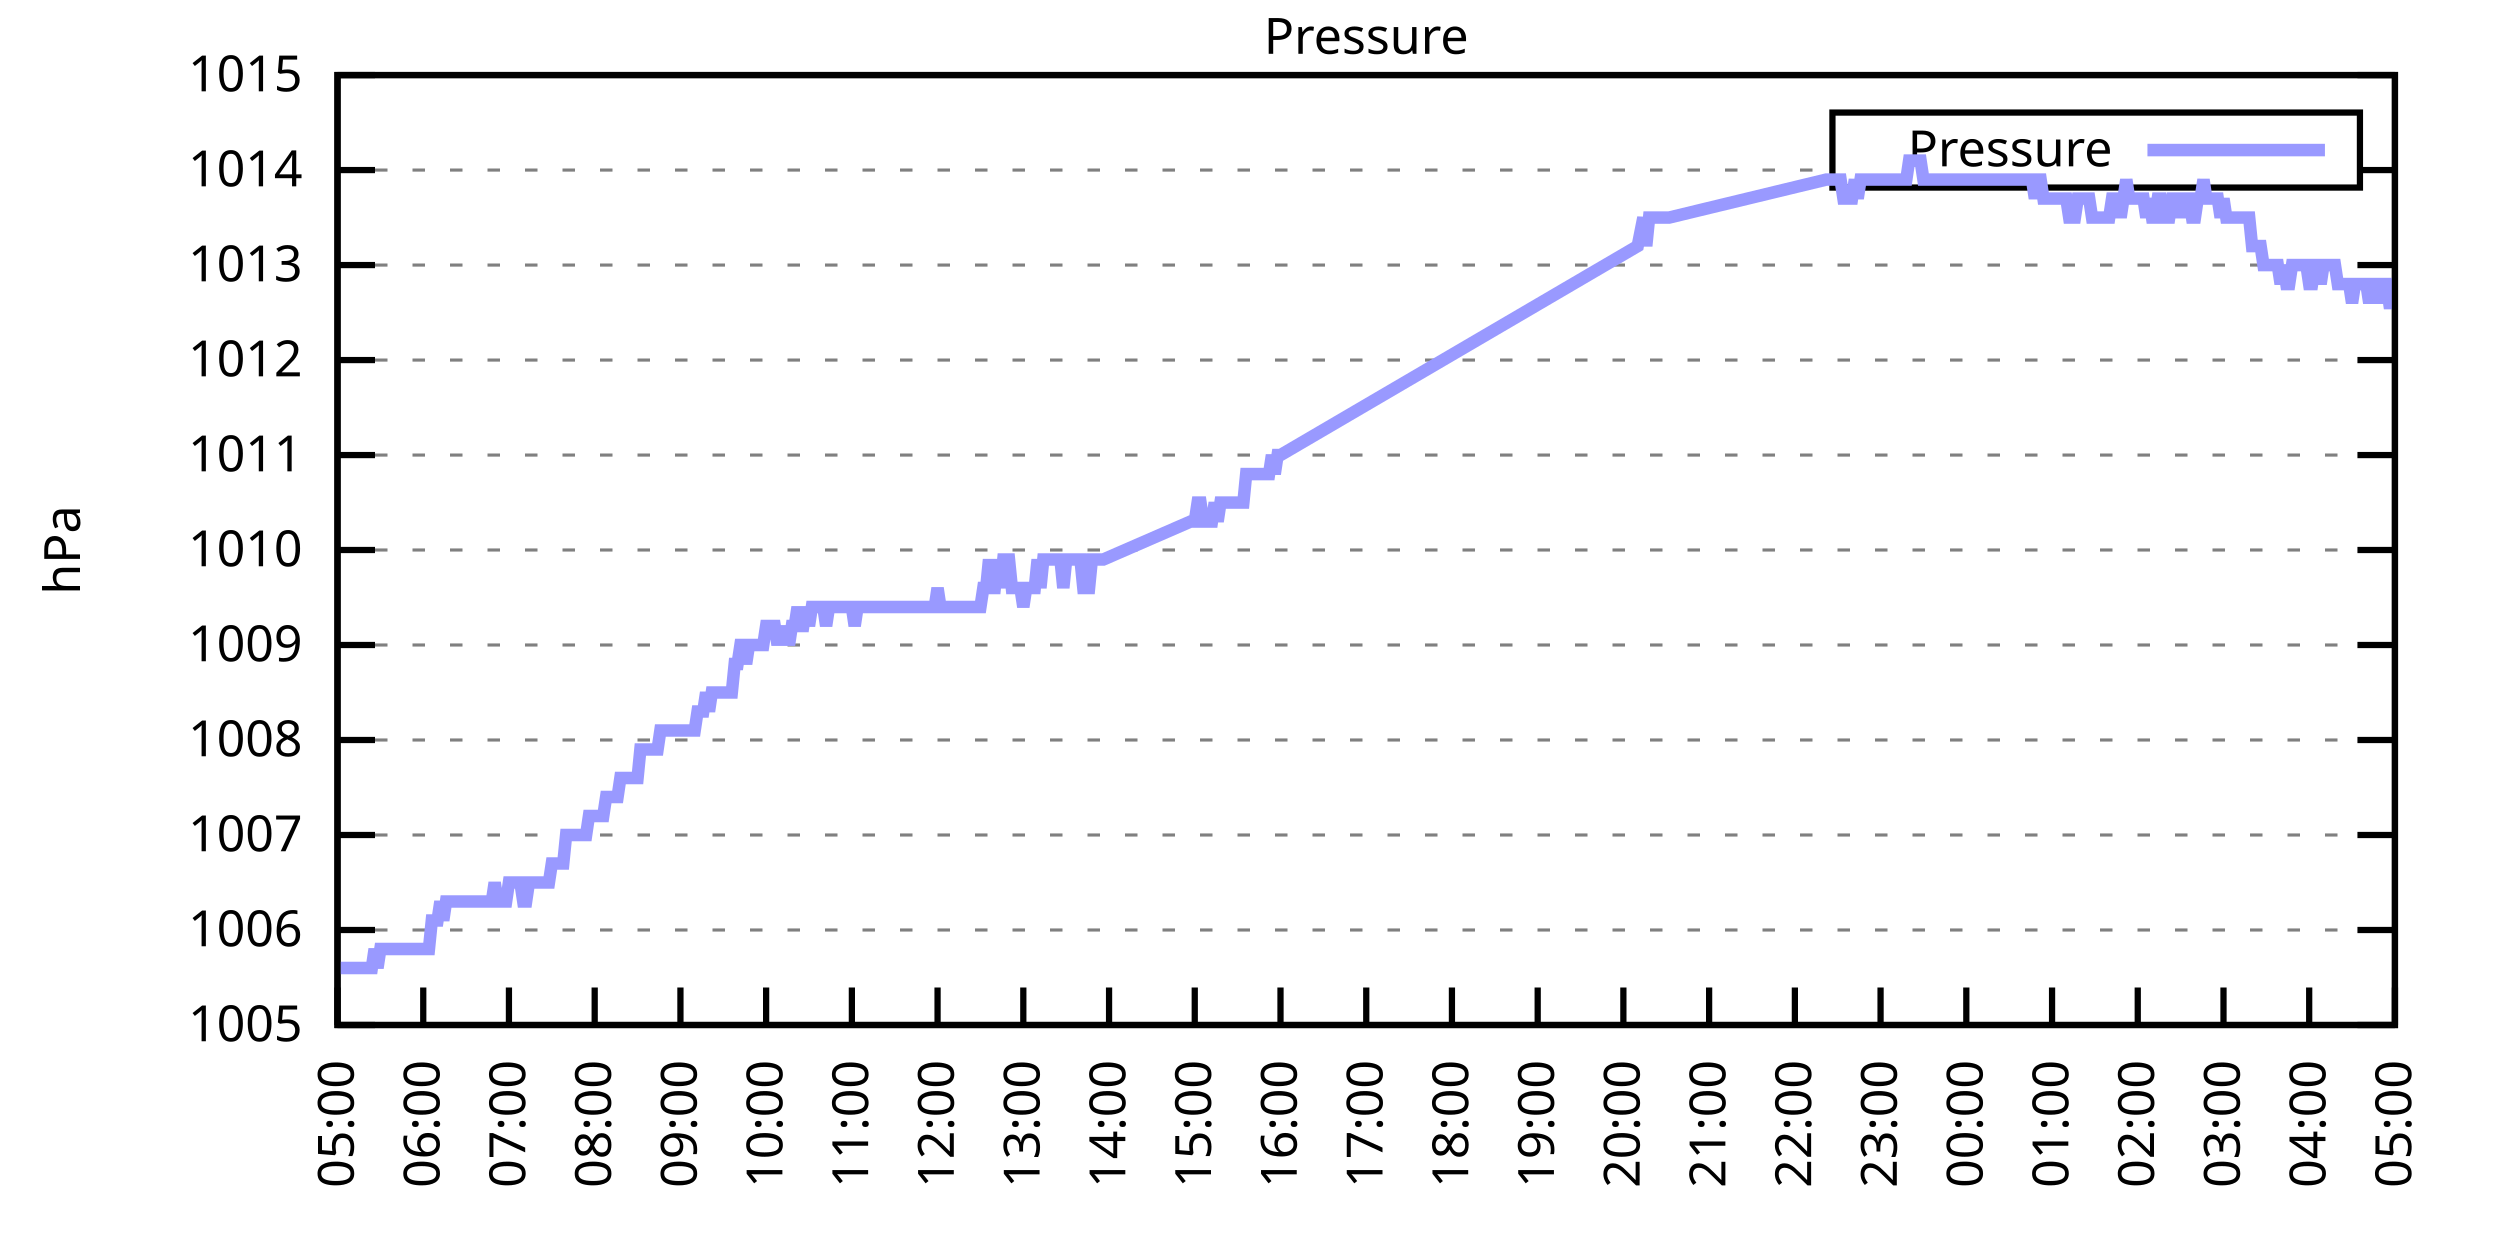
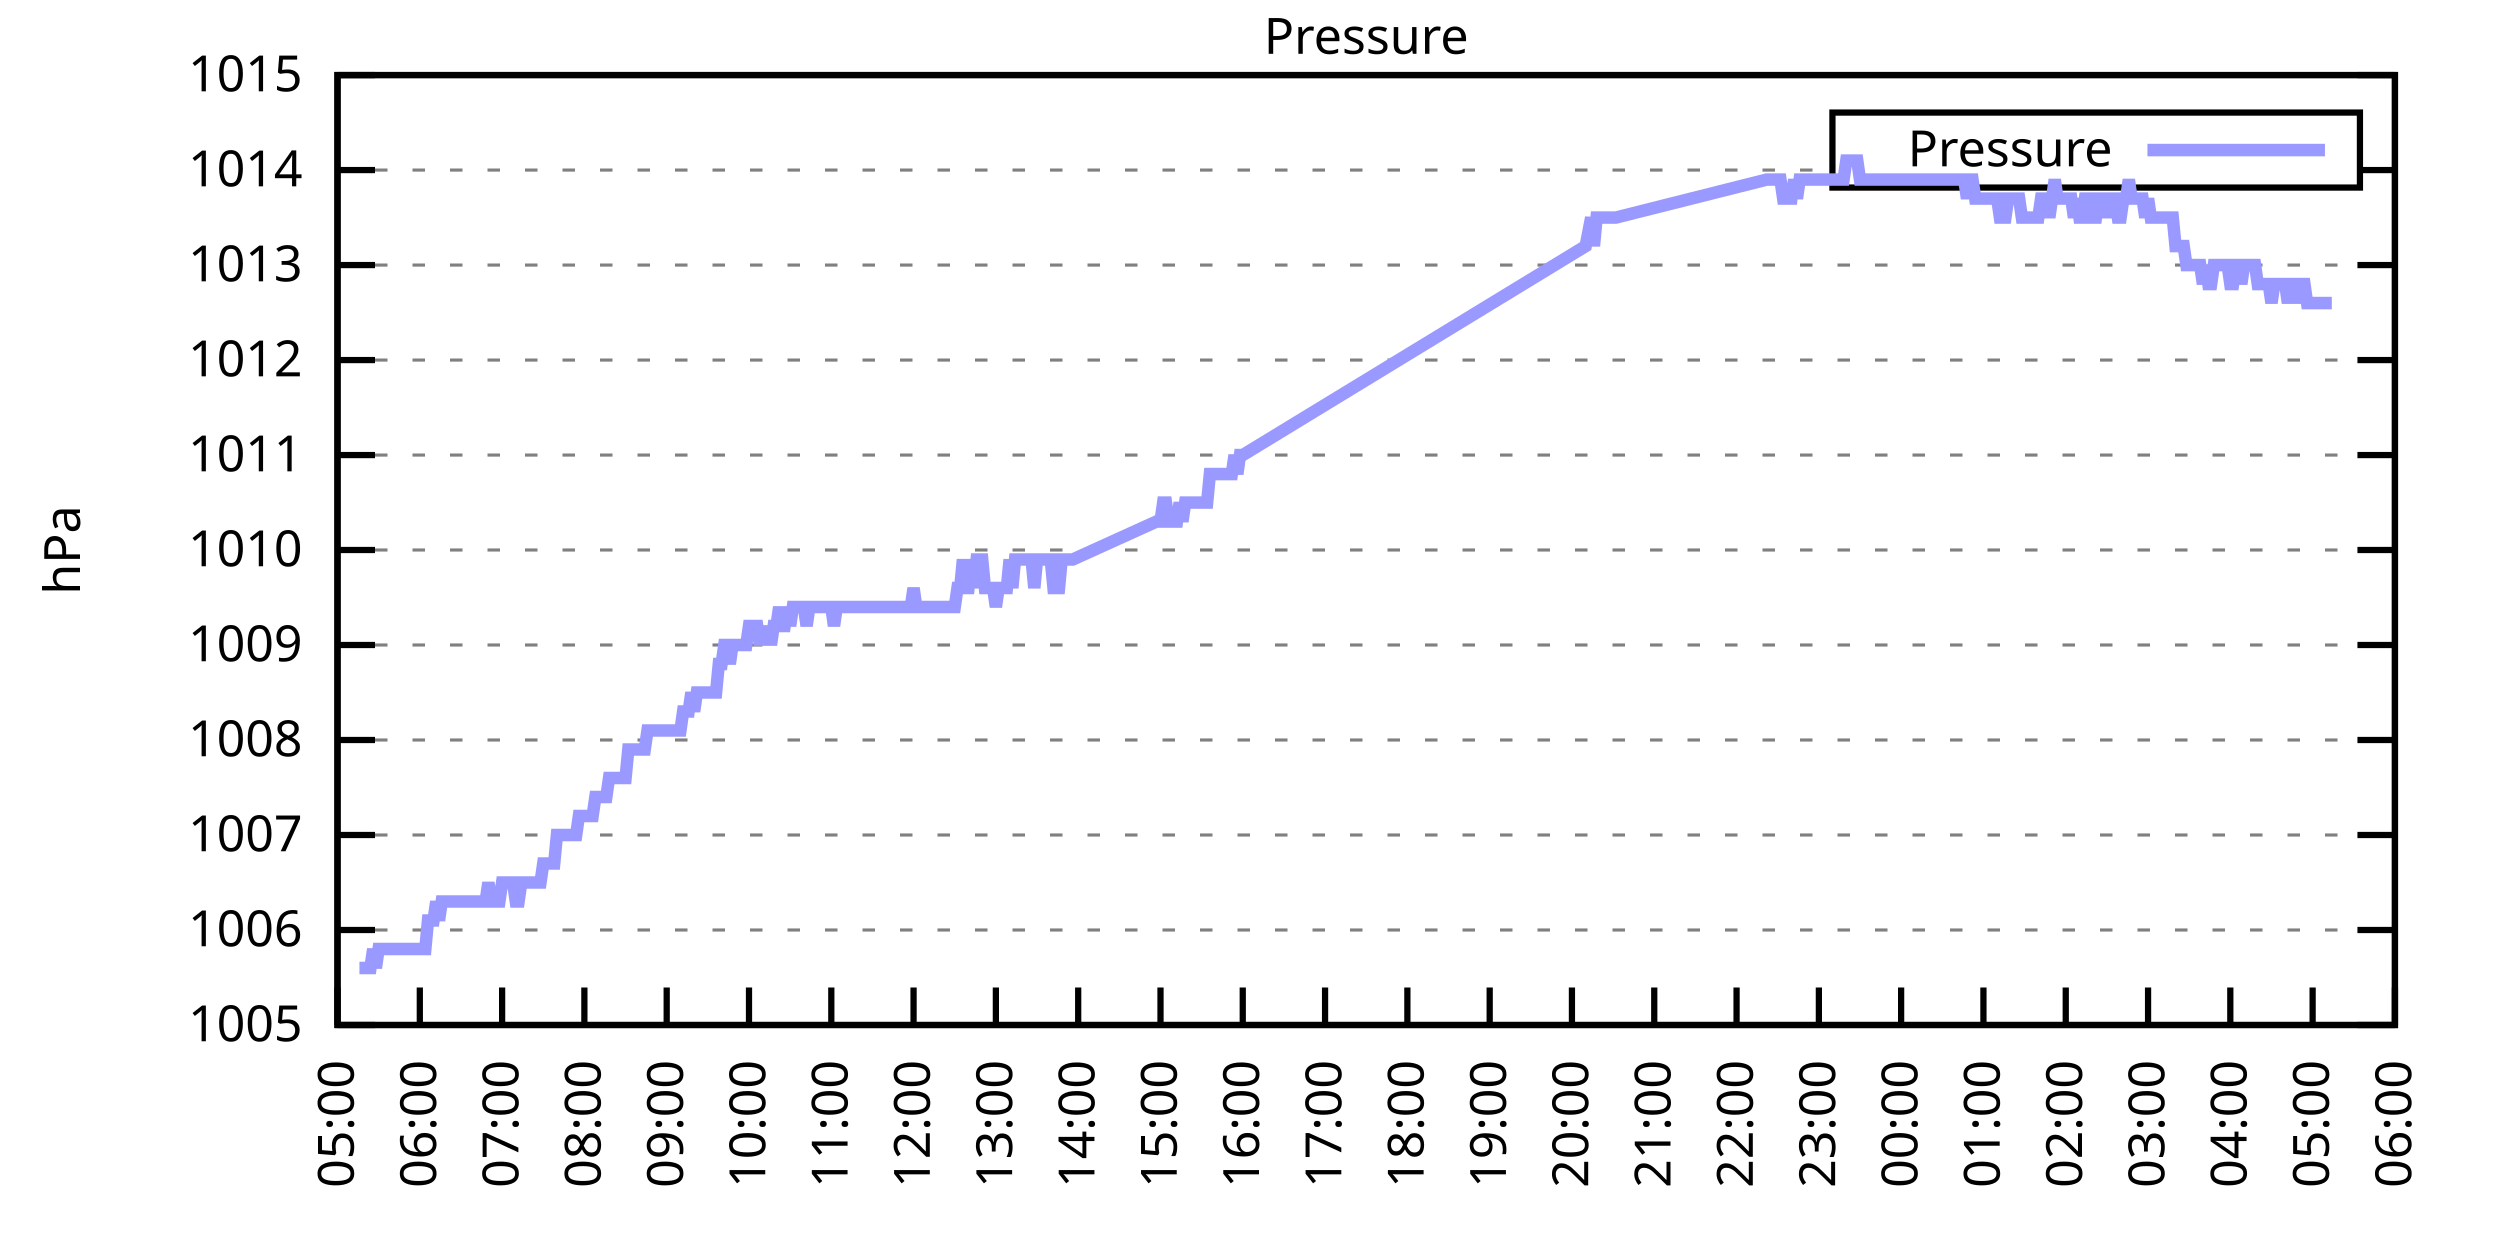
<svg xmlns="http://www.w3.org/2000/svg" xmlns:xlink="http://www.w3.org/1999/xlink" width="400" height="200" viewBox="0 0 400 200">
  <g id="gnuplot_canvas">
    <rect x="0" y="0" width="400" height="200" fill="none" />
    <defs>
      <circle id="gpDot" r="0.5" stroke-width="0.5" stroke="currentColor" />
      <path id="gpPt0" stroke-width="0.333" stroke="currentColor" d="M-1,0 h2 M0,-1 v2" />
      <path id="gpPt1" stroke-width="0.333" stroke="currentColor" d="M-1,-1 L1,1 M1,-1 L-1,1" />
      <path id="gpPt2" stroke-width="0.333" stroke="currentColor" d="M-1,0 L1,0 M0,-1 L0,1 M-1,-1 L1,1 M-1,1 L1,-1" />
      <rect id="gpPt3" stroke-width="0.333" stroke="currentColor" x="-1" y="-1" width="2" height="2" />
      <rect id="gpPt4" stroke-width="0.333" stroke="currentColor" fill="currentColor" x="-1" y="-1" width="2" height="2" />
      <circle id="gpPt5" stroke-width="0.333" stroke="currentColor" cx="0" cy="0" r="1" />
      <use xlink:href="#gpPt5" id="gpPt6" fill="currentColor" stroke="none" />
      <path id="gpPt7" stroke-width="0.333" stroke="currentColor" d="M0,-1.33 L-1.33,0.67 L1.33,0.67 z" />
      <use xlink:href="#gpPt7" id="gpPt8" fill="currentColor" stroke="none" />
      <use xlink:href="#gpPt7" id="gpPt9" stroke="currentColor" transform="rotate(180)" />
      <use xlink:href="#gpPt9" id="gpPt10" fill="currentColor" stroke="none" />
      <use xlink:href="#gpPt3" id="gpPt11" stroke="currentColor" transform="rotate(45)" />
      <use xlink:href="#gpPt11" id="gpPt12" fill="currentColor" stroke="none" />
      <path id="gpPt13" stroke-width="0.333" stroke="currentColor" d="M0,1.330 L1.265,0.411 L0.782,-1.067 L-0.782,-1.076 L-1.265,0.411 z" />
      <use xlink:href="#gpPt13" id="gpPt14" fill="currentColor" stroke="none" />
      <filter id="textbox" filterUnits="objectBoundingBox" x="0" y="0" height="1" width="1">
        <feFlood flood-color="white" flood-opacity="1" result="bgnd" />
        <feComposite in="SourceGraphic" in2="bgnd" operator="atop" />
      </filter>
      <filter id="greybox" filterUnits="objectBoundingBox" x="0" y="0" height="1" width="1">
        <feFlood flood-color="lightgrey" flood-opacity="1" result="grey" />
        <feComposite in="SourceGraphic" in2="grey" operator="atop" />
      </filter>
    </defs>
    <g fill="none" color="white" stroke="currentColor" stroke-width="1.00" stroke-linecap="butt" stroke-linejoin="miter">
</g>
    <g fill="none" color="black" stroke="currentColor" stroke-width="1.00" stroke-linecap="butt" stroke-linejoin="miter">
      <g stroke="none" shape-rendering="crispEdges">
        <polygon fill="rgb(255, 255, 255)" points="54.00,164.00 383.18,164.00 383.18,12.02 54.00,12.02 " />
      </g>
    </g>
    <g fill="none" color="black" stroke="currentColor" stroke-width="1.00" stroke-linecap="butt" stroke-linejoin="miter">
</g>
    <g fill="none" color="black" stroke="black" stroke-width="0.50" stroke-linecap="butt" stroke-linejoin="miter">
</g>
    <g fill="none" color="gray" stroke="currentColor" stroke-width="0.50" stroke-linecap="butt" stroke-linejoin="miter">
      <path stroke="gray" stroke-dasharray="2,4" class="gridline" d="M54.00,164.00 L383.19,164.00  " />
    </g>
    <g fill="none" color="gray" stroke="gray" stroke-width="1.00" stroke-linecap="butt" stroke-linejoin="miter">
</g>
    <g fill="none" color="black" stroke="currentColor" stroke-width="1.00" stroke-linecap="butt" stroke-linejoin="miter">
      <path stroke="black" d="M54.00,164.00 L60.00,164.00 M383.19,164.00 L377.19,164.00  " />
      <g transform="translate(48.40,166.60)" stroke="none" fill="black" font-family="Sans" font-size="8.00" text-anchor="end">
        <text>
          <tspan font-family="Sans"> 1005</tspan>
        </text>
      </g>
    </g>
    <g fill="none" color="black" stroke="currentColor" stroke-width="1.00" stroke-linecap="butt" stroke-linejoin="miter">
</g>
    <g fill="none" color="black" stroke="black" stroke-width="0.50" stroke-linecap="butt" stroke-linejoin="miter">
</g>
    <g fill="none" color="gray" stroke="currentColor" stroke-width="0.50" stroke-linecap="butt" stroke-linejoin="miter">
      <path stroke="gray" stroke-dasharray="2,4" class="gridline" d="M54.00,148.80 L383.19,148.80  " />
    </g>
    <g fill="none" color="gray" stroke="gray" stroke-width="1.00" stroke-linecap="butt" stroke-linejoin="miter">
</g>
    <g fill="none" color="black" stroke="currentColor" stroke-width="1.00" stroke-linecap="butt" stroke-linejoin="miter">
      <path stroke="black" d="M54.00,148.80 L60.00,148.80 M383.19,148.80 L377.19,148.80  " />
      <g transform="translate(48.40,151.40)" stroke="none" fill="black" font-family="Sans" font-size="8.00" text-anchor="end">
        <text>
          <tspan font-family="Sans"> 1006</tspan>
        </text>
      </g>
    </g>
    <g fill="none" color="black" stroke="currentColor" stroke-width="1.00" stroke-linecap="butt" stroke-linejoin="miter">
</g>
    <g fill="none" color="black" stroke="black" stroke-width="0.50" stroke-linecap="butt" stroke-linejoin="miter">
</g>
    <g fill="none" color="gray" stroke="currentColor" stroke-width="0.50" stroke-linecap="butt" stroke-linejoin="miter">
      <path stroke="gray" stroke-dasharray="2,4" class="gridline" d="M54.00,133.60 L383.19,133.60  " />
    </g>
    <g fill="none" color="gray" stroke="gray" stroke-width="1.00" stroke-linecap="butt" stroke-linejoin="miter">
</g>
    <g fill="none" color="black" stroke="currentColor" stroke-width="1.00" stroke-linecap="butt" stroke-linejoin="miter">
      <path stroke="black" d="M54.00,133.60 L60.00,133.60 M383.19,133.60 L377.19,133.60  " />
      <g transform="translate(48.40,136.20)" stroke="none" fill="black" font-family="Sans" font-size="8.00" text-anchor="end">
        <text>
          <tspan font-family="Sans"> 1007</tspan>
        </text>
      </g>
    </g>
    <g fill="none" color="black" stroke="currentColor" stroke-width="1.00" stroke-linecap="butt" stroke-linejoin="miter">
</g>
    <g fill="none" color="black" stroke="black" stroke-width="0.50" stroke-linecap="butt" stroke-linejoin="miter">
</g>
    <g fill="none" color="gray" stroke="currentColor" stroke-width="0.50" stroke-linecap="butt" stroke-linejoin="miter">
      <path stroke="gray" stroke-dasharray="2,4" class="gridline" d="M54.00,118.40 L383.19,118.40  " />
    </g>
    <g fill="none" color="gray" stroke="gray" stroke-width="1.00" stroke-linecap="butt" stroke-linejoin="miter">
</g>
    <g fill="none" color="black" stroke="currentColor" stroke-width="1.00" stroke-linecap="butt" stroke-linejoin="miter">
      <path stroke="black" d="M54.00,118.40 L60.00,118.40 M383.19,118.40 L377.19,118.40  " />
      <g transform="translate(48.40,121.00)" stroke="none" fill="black" font-family="Sans" font-size="8.00" text-anchor="end">
        <text>
          <tspan font-family="Sans"> 1008</tspan>
        </text>
      </g>
    </g>
    <g fill="none" color="black" stroke="currentColor" stroke-width="1.00" stroke-linecap="butt" stroke-linejoin="miter">
</g>
    <g fill="none" color="black" stroke="black" stroke-width="0.50" stroke-linecap="butt" stroke-linejoin="miter">
</g>
    <g fill="none" color="gray" stroke="currentColor" stroke-width="0.50" stroke-linecap="butt" stroke-linejoin="miter">
      <path stroke="gray" stroke-dasharray="2,4" class="gridline" d="M54.00,103.20 L383.19,103.20  " />
    </g>
    <g fill="none" color="gray" stroke="gray" stroke-width="1.00" stroke-linecap="butt" stroke-linejoin="miter">
</g>
    <g fill="none" color="black" stroke="currentColor" stroke-width="1.00" stroke-linecap="butt" stroke-linejoin="miter">
      <path stroke="black" d="M54.00,103.20 L60.00,103.20 M383.19,103.20 L377.19,103.20  " />
      <g transform="translate(48.40,105.80)" stroke="none" fill="black" font-family="Sans" font-size="8.00" text-anchor="end">
        <text>
          <tspan font-family="Sans"> 1009</tspan>
        </text>
      </g>
    </g>
    <g fill="none" color="black" stroke="currentColor" stroke-width="1.00" stroke-linecap="butt" stroke-linejoin="miter">
</g>
    <g fill="none" color="black" stroke="black" stroke-width="0.50" stroke-linecap="butt" stroke-linejoin="miter">
</g>
    <g fill="none" color="gray" stroke="currentColor" stroke-width="0.50" stroke-linecap="butt" stroke-linejoin="miter">
      <path stroke="gray" stroke-dasharray="2,4" class="gridline" d="M54.00,88.00 L383.19,88.00  " />
    </g>
    <g fill="none" color="gray" stroke="gray" stroke-width="1.00" stroke-linecap="butt" stroke-linejoin="miter">
</g>
    <g fill="none" color="black" stroke="currentColor" stroke-width="1.00" stroke-linecap="butt" stroke-linejoin="miter">
      <path stroke="black" d="M54.00,88.00 L60.00,88.00 M383.19,88.00 L377.19,88.00  " />
      <g transform="translate(48.40,90.60)" stroke="none" fill="black" font-family="Sans" font-size="8.00" text-anchor="end">
        <text>
          <tspan font-family="Sans"> 1010</tspan>
        </text>
      </g>
    </g>
    <g fill="none" color="black" stroke="currentColor" stroke-width="1.00" stroke-linecap="butt" stroke-linejoin="miter">
</g>
    <g fill="none" color="black" stroke="black" stroke-width="0.50" stroke-linecap="butt" stroke-linejoin="miter">
</g>
    <g fill="none" color="gray" stroke="currentColor" stroke-width="0.50" stroke-linecap="butt" stroke-linejoin="miter">
      <path stroke="gray" stroke-dasharray="2,4" class="gridline" d="M54.00,72.81 L383.19,72.81  " />
    </g>
    <g fill="none" color="gray" stroke="gray" stroke-width="1.00" stroke-linecap="butt" stroke-linejoin="miter">
</g>
    <g fill="none" color="black" stroke="currentColor" stroke-width="1.00" stroke-linecap="butt" stroke-linejoin="miter">
      <path stroke="black" d="M54.00,72.81 L60.00,72.81 M383.19,72.81 L377.19,72.81  " />
      <g transform="translate(48.40,75.41)" stroke="none" fill="black" font-family="Sans" font-size="8.00" text-anchor="end">
        <text>
          <tspan font-family="Sans"> 1011</tspan>
        </text>
      </g>
    </g>
    <g fill="none" color="black" stroke="currentColor" stroke-width="1.00" stroke-linecap="butt" stroke-linejoin="miter">
</g>
    <g fill="none" color="black" stroke="black" stroke-width="0.50" stroke-linecap="butt" stroke-linejoin="miter">
</g>
    <g fill="none" color="gray" stroke="currentColor" stroke-width="0.50" stroke-linecap="butt" stroke-linejoin="miter">
      <path stroke="gray" stroke-dasharray="2,4" class="gridline" d="M54.00,57.61 L383.19,57.61  " />
    </g>
    <g fill="none" color="gray" stroke="gray" stroke-width="1.00" stroke-linecap="butt" stroke-linejoin="miter">
</g>
    <g fill="none" color="black" stroke="currentColor" stroke-width="1.00" stroke-linecap="butt" stroke-linejoin="miter">
      <path stroke="black" d="M54.00,57.61 L60.00,57.61 M383.19,57.61 L377.19,57.61  " />
      <g transform="translate(48.40,60.21)" stroke="none" fill="black" font-family="Sans" font-size="8.00" text-anchor="end">
        <text>
          <tspan font-family="Sans"> 1012</tspan>
        </text>
      </g>
    </g>
    <g fill="none" color="black" stroke="currentColor" stroke-width="1.00" stroke-linecap="butt" stroke-linejoin="miter">
</g>
    <g fill="none" color="black" stroke="black" stroke-width="0.50" stroke-linecap="butt" stroke-linejoin="miter">
</g>
    <g fill="none" color="gray" stroke="currentColor" stroke-width="0.50" stroke-linecap="butt" stroke-linejoin="miter">
      <path stroke="gray" stroke-dasharray="2,4" class="gridline" d="M54.00,42.41 L383.19,42.41  " />
    </g>
    <g fill="none" color="gray" stroke="gray" stroke-width="1.00" stroke-linecap="butt" stroke-linejoin="miter">
</g>
    <g fill="none" color="black" stroke="currentColor" stroke-width="1.00" stroke-linecap="butt" stroke-linejoin="miter">
      <path stroke="black" d="M54.00,42.41 L60.00,42.41 M383.19,42.41 L377.19,42.41  " />
      <g transform="translate(48.40,45.01)" stroke="none" fill="black" font-family="Sans" font-size="8.00" text-anchor="end">
        <text>
          <tspan font-family="Sans"> 1013</tspan>
        </text>
      </g>
    </g>
    <g fill="none" color="black" stroke="currentColor" stroke-width="1.00" stroke-linecap="butt" stroke-linejoin="miter">
</g>
    <g fill="none" color="black" stroke="black" stroke-width="0.50" stroke-linecap="butt" stroke-linejoin="miter">
</g>
    <g fill="none" color="gray" stroke="currentColor" stroke-width="0.50" stroke-linecap="butt" stroke-linejoin="miter">
      <path stroke="gray" stroke-dasharray="2,4" class="gridline" d="M54.00,27.21 L293.19,27.21 M377.59,27.21 L383.19,27.21  " />
    </g>
    <g fill="none" color="gray" stroke="gray" stroke-width="1.00" stroke-linecap="butt" stroke-linejoin="miter">
</g>
    <g fill="none" color="black" stroke="currentColor" stroke-width="1.00" stroke-linecap="butt" stroke-linejoin="miter">
      <path stroke="black" d="M54.00,27.21 L60.00,27.21 M383.19,27.21 L377.19,27.21  " />
      <g transform="translate(48.40,29.81)" stroke="none" fill="black" font-family="Sans" font-size="8.00" text-anchor="end">
        <text>
          <tspan font-family="Sans"> 1014</tspan>
        </text>
      </g>
    </g>
    <g fill="none" color="black" stroke="currentColor" stroke-width="1.00" stroke-linecap="butt" stroke-linejoin="miter">
</g>
    <g fill="none" color="black" stroke="black" stroke-width="0.50" stroke-linecap="butt" stroke-linejoin="miter">
</g>
    <g fill="none" color="gray" stroke="currentColor" stroke-width="0.50" stroke-linecap="butt" stroke-linejoin="miter">
      <path stroke="gray" stroke-dasharray="2,4" class="gridline" d="M54.00,12.01 L383.19,12.01  " />
    </g>
    <g fill="none" color="gray" stroke="gray" stroke-width="1.00" stroke-linecap="butt" stroke-linejoin="miter">
</g>
    <g fill="none" color="black" stroke="currentColor" stroke-width="1.00" stroke-linecap="butt" stroke-linejoin="miter">
      <path stroke="black" d="M54.00,12.01 L60.00,12.01 M383.19,12.01 L377.19,12.01  " />
      <g transform="translate(48.40,14.61)" stroke="none" fill="black" font-family="Sans" font-size="8.00" text-anchor="end">
        <text>
          <tspan font-family="Sans"> 1015</tspan>
        </text>
      </g>
    </g>
    <g fill="none" color="black" stroke="currentColor" stroke-width="1.00" stroke-linecap="butt" stroke-linejoin="miter">
      <path stroke="black" d="M54.00,164.00 L54.00,158.00  " />
      <g transform="translate(56.60,169.60) rotate(270.00)" stroke="none" fill="black" font-family="Sans" font-size="8.00" text-anchor="end">
        <text>
          <tspan font-family="Sans">05:00</tspan>
        </text>
      </g>
    </g>
    <g fill="none" color="black" stroke="currentColor" stroke-width="1.00" stroke-linecap="butt" stroke-linejoin="miter">
-       <path stroke="black" d="M67.72,164.00 L67.72,158.00  " />
-       <g transform="translate(70.32,169.60) rotate(270.00)" stroke="none" fill="black" font-family="Sans" font-size="8.00" text-anchor="end">
+       <path stroke="black" d="M67.17,164.00 L67.17,158.00  " />
+       <g transform="translate(69.77,169.60) rotate(270.00)" stroke="none" fill="black" font-family="Sans" font-size="8.00" text-anchor="end">
        <text>
          <tspan font-family="Sans">06:00</tspan>
        </text>
      </g>
    </g>
    <g fill="none" color="black" stroke="currentColor" stroke-width="1.00" stroke-linecap="butt" stroke-linejoin="miter">
-       <path stroke="black" d="M81.43,164.00 L81.43,158.00  " />
-       <g transform="translate(84.03,169.60) rotate(270.00)" stroke="none" fill="black" font-family="Sans" font-size="8.00" text-anchor="end">
+       <path stroke="black" d="M80.34,164.00 L80.34,158.00  " />
+       <g transform="translate(82.94,169.60) rotate(270.00)" stroke="none" fill="black" font-family="Sans" font-size="8.00" text-anchor="end">
        <text>
          <tspan font-family="Sans">07:00</tspan>
        </text>
      </g>
    </g>
    <g fill="none" color="black" stroke="currentColor" stroke-width="1.00" stroke-linecap="butt" stroke-linejoin="miter">
-       <path stroke="black" d="M95.15,164.00 L95.15,158.00  " />
-       <g transform="translate(97.75,169.60) rotate(270.00)" stroke="none" fill="black" font-family="Sans" font-size="8.00" text-anchor="end">
+       <path stroke="black" d="M93.50,164.00 L93.50,158.00  " />
+       <g transform="translate(96.10,169.60) rotate(270.00)" stroke="none" fill="black" font-family="Sans" font-size="8.00" text-anchor="end">
        <text>
          <tspan font-family="Sans">08:00</tspan>
        </text>
      </g>
    </g>
    <g fill="none" color="black" stroke="currentColor" stroke-width="1.00" stroke-linecap="butt" stroke-linejoin="miter">
-       <path stroke="black" d="M108.87,164.00 L108.87,158.00  " />
-       <g transform="translate(111.47,169.60) rotate(270.00)" stroke="none" fill="black" font-family="Sans" font-size="8.00" text-anchor="end">
+       <path stroke="black" d="M106.67,164.00 L106.67,158.00  " />
+       <g transform="translate(109.27,169.60) rotate(270.00)" stroke="none" fill="black" font-family="Sans" font-size="8.00" text-anchor="end">
        <text>
          <tspan font-family="Sans">09:00</tspan>
        </text>
      </g>
    </g>
    <g fill="none" color="black" stroke="currentColor" stroke-width="1.00" stroke-linecap="butt" stroke-linejoin="miter">
-       <path stroke="black" d="M122.58,164.00 L122.58,158.00  " />
-       <g transform="translate(125.18,169.60) rotate(270.00)" stroke="none" fill="black" font-family="Sans" font-size="8.00" text-anchor="end">
+       <path stroke="black" d="M119.84,164.00 L119.84,158.00  " />
+       <g transform="translate(122.44,169.60) rotate(270.00)" stroke="none" fill="black" font-family="Sans" font-size="8.00" text-anchor="end">
        <text>
          <tspan font-family="Sans">10:00</tspan>
        </text>
      </g>
    </g>
    <g fill="none" color="black" stroke="currentColor" stroke-width="1.00" stroke-linecap="butt" stroke-linejoin="miter">
-       <path stroke="black" d="M136.30,164.00 L136.30,158.00  " />
-       <g transform="translate(138.90,169.60) rotate(270.00)" stroke="none" fill="black" font-family="Sans" font-size="8.00" text-anchor="end">
+       <path stroke="black" d="M133.01,164.00 L133.01,158.00  " />
+       <g transform="translate(135.61,169.60) rotate(270.00)" stroke="none" fill="black" font-family="Sans" font-size="8.00" text-anchor="end">
        <text>
          <tspan font-family="Sans">11:00</tspan>
        </text>
      </g>
    </g>
    <g fill="none" color="black" stroke="currentColor" stroke-width="1.00" stroke-linecap="butt" stroke-linejoin="miter">
-       <path stroke="black" d="M150.01,164.00 L150.01,158.00  " />
-       <g transform="translate(152.61,169.60) rotate(270.00)" stroke="none" fill="black" font-family="Sans" font-size="8.00" text-anchor="end">
+       <path stroke="black" d="M146.17,164.00 L146.17,158.00  " />
+       <g transform="translate(148.77,169.60) rotate(270.00)" stroke="none" fill="black" font-family="Sans" font-size="8.00" text-anchor="end">
        <text>
          <tspan font-family="Sans">12:00</tspan>
        </text>
      </g>
    </g>
    <g fill="none" color="black" stroke="currentColor" stroke-width="1.00" stroke-linecap="butt" stroke-linejoin="miter">
-       <path stroke="black" d="M163.73,164.00 L163.73,158.00  " />
-       <g transform="translate(166.33,169.60) rotate(270.00)" stroke="none" fill="black" font-family="Sans" font-size="8.00" text-anchor="end">
+       <path stroke="black" d="M159.34,164.00 L159.34,158.00  " />
+       <g transform="translate(161.94,169.60) rotate(270.00)" stroke="none" fill="black" font-family="Sans" font-size="8.00" text-anchor="end">
        <text>
          <tspan font-family="Sans">13:00</tspan>
        </text>
      </g>
    </g>
    <g fill="none" color="black" stroke="currentColor" stroke-width="1.00" stroke-linecap="butt" stroke-linejoin="miter">
-       <path stroke="black" d="M177.45,164.00 L177.45,158.00  " />
-       <g transform="translate(180.05,169.60) rotate(270.00)" stroke="none" fill="black" font-family="Sans" font-size="8.00" text-anchor="end">
+       <path stroke="black" d="M172.51,164.00 L172.51,158.00  " />
+       <g transform="translate(175.11,169.60) rotate(270.00)" stroke="none" fill="black" font-family="Sans" font-size="8.00" text-anchor="end">
        <text>
          <tspan font-family="Sans">14:00</tspan>
        </text>
      </g>
    </g>
    <g fill="none" color="black" stroke="currentColor" stroke-width="1.00" stroke-linecap="butt" stroke-linejoin="miter">
-       <path stroke="black" d="M191.16,164.00 L191.16,158.00  " />
-       <g transform="translate(193.76,169.60) rotate(270.00)" stroke="none" fill="black" font-family="Sans" font-size="8.00" text-anchor="end">
+       <path stroke="black" d="M185.68,164.00 L185.68,158.00  " />
+       <g transform="translate(188.28,169.60) rotate(270.00)" stroke="none" fill="black" font-family="Sans" font-size="8.00" text-anchor="end">
        <text>
          <tspan font-family="Sans">15:00</tspan>
        </text>
      </g>
    </g>
    <g fill="none" color="black" stroke="currentColor" stroke-width="1.00" stroke-linecap="butt" stroke-linejoin="miter">
-       <path stroke="black" d="M204.88,164.00 L204.88,158.00  " />
-       <g transform="translate(207.48,169.60) rotate(270.00)" stroke="none" fill="black" font-family="Sans" font-size="8.00" text-anchor="end">
+       <path stroke="black" d="M198.84,164.00 L198.84,158.00  " />
+       <g transform="translate(201.44,169.60) rotate(270.00)" stroke="none" fill="black" font-family="Sans" font-size="8.00" text-anchor="end">
        <text>
          <tspan font-family="Sans">16:00</tspan>
        </text>
      </g>
    </g>
    <g fill="none" color="black" stroke="currentColor" stroke-width="1.00" stroke-linecap="butt" stroke-linejoin="miter">
-       <path stroke="black" d="M218.60,164.00 L218.60,158.00  " />
-       <g transform="translate(221.20,169.60) rotate(270.00)" stroke="none" fill="black" font-family="Sans" font-size="8.00" text-anchor="end">
+       <path stroke="black" d="M212.01,164.00 L212.01,158.00  " />
+       <g transform="translate(214.61,169.60) rotate(270.00)" stroke="none" fill="black" font-family="Sans" font-size="8.00" text-anchor="end">
        <text>
          <tspan font-family="Sans">17:00</tspan>
        </text>
      </g>
    </g>
    <g fill="none" color="black" stroke="currentColor" stroke-width="1.00" stroke-linecap="butt" stroke-linejoin="miter">
-       <path stroke="black" d="M232.31,164.00 L232.31,158.00  " />
-       <g transform="translate(234.91,169.60) rotate(270.00)" stroke="none" fill="black" font-family="Sans" font-size="8.00" text-anchor="end">
+       <path stroke="black" d="M225.18,164.00 L225.18,158.00  " />
+       <g transform="translate(227.78,169.60) rotate(270.00)" stroke="none" fill="black" font-family="Sans" font-size="8.00" text-anchor="end">
        <text>
          <tspan font-family="Sans">18:00</tspan>
        </text>
      </g>
    </g>
    <g fill="none" color="black" stroke="currentColor" stroke-width="1.00" stroke-linecap="butt" stroke-linejoin="miter">
-       <path stroke="black" d="M246.03,164.00 L246.03,158.00  " />
-       <g transform="translate(248.63,169.60) rotate(270.00)" stroke="none" fill="black" font-family="Sans" font-size="8.00" text-anchor="end">
+       <path stroke="black" d="M238.35,164.00 L238.35,158.00  " />
+       <g transform="translate(240.95,169.60) rotate(270.00)" stroke="none" fill="black" font-family="Sans" font-size="8.00" text-anchor="end">
        <text>
          <tspan font-family="Sans">19:00</tspan>
        </text>
      </g>
    </g>
    <g fill="none" color="black" stroke="currentColor" stroke-width="1.00" stroke-linecap="butt" stroke-linejoin="miter">
-       <path stroke="black" d="M259.74,164.00 L259.74,158.00  " />
-       <g transform="translate(262.34,169.60) rotate(270.00)" stroke="none" fill="black" font-family="Sans" font-size="8.00" text-anchor="end">
+       <path stroke="black" d="M251.51,164.00 L251.51,158.00  " />
+       <g transform="translate(254.11,169.60) rotate(270.00)" stroke="none" fill="black" font-family="Sans" font-size="8.00" text-anchor="end">
        <text>
          <tspan font-family="Sans">20:00</tspan>
        </text>
      </g>
    </g>
    <g fill="none" color="black" stroke="currentColor" stroke-width="1.00" stroke-linecap="butt" stroke-linejoin="miter">
-       <path stroke="black" d="M273.46,164.00 L273.46,158.00  " />
-       <g transform="translate(276.06,169.60) rotate(270.00)" stroke="none" fill="black" font-family="Sans" font-size="8.00" text-anchor="end">
+       <path stroke="black" d="M264.68,164.00 L264.68,158.00  " />
+       <g transform="translate(267.28,169.60) rotate(270.00)" stroke="none" fill="black" font-family="Sans" font-size="8.00" text-anchor="end">
        <text>
          <tspan font-family="Sans">21:00</tspan>
        </text>
      </g>
    </g>
    <g fill="none" color="black" stroke="currentColor" stroke-width="1.00" stroke-linecap="butt" stroke-linejoin="miter">
-       <path stroke="black" d="M287.18,164.00 L287.18,158.00  " />
-       <g transform="translate(289.78,169.60) rotate(270.00)" stroke="none" fill="black" font-family="Sans" font-size="8.00" text-anchor="end">
+       <path stroke="black" d="M277.85,164.00 L277.85,158.00  " />
+       <g transform="translate(280.45,169.60) rotate(270.00)" stroke="none" fill="black" font-family="Sans" font-size="8.00" text-anchor="end">
        <text>
          <tspan font-family="Sans">22:00</tspan>
        </text>
      </g>
    </g>
    <g fill="none" color="black" stroke="currentColor" stroke-width="1.00" stroke-linecap="butt" stroke-linejoin="miter">
-       <path stroke="black" d="M300.89,164.00 L300.89,158.00  " />
-       <g transform="translate(303.49,169.60) rotate(270.00)" stroke="none" fill="black" font-family="Sans" font-size="8.00" text-anchor="end">
+       <path stroke="black" d="M291.02,164.00 L291.02,158.00  " />
+       <g transform="translate(293.62,169.60) rotate(270.00)" stroke="none" fill="black" font-family="Sans" font-size="8.00" text-anchor="end">
        <text>
          <tspan font-family="Sans">23:00</tspan>
        </text>
      </g>
    </g>
    <g fill="none" color="black" stroke="currentColor" stroke-width="1.00" stroke-linecap="butt" stroke-linejoin="miter">
-       <path stroke="black" d="M314.61,164.00 L314.61,158.00  " />
-       <g transform="translate(317.21,169.60) rotate(270.00)" stroke="none" fill="black" font-family="Sans" font-size="8.00" text-anchor="end">
+       <path stroke="black" d="M304.18,164.00 L304.18,158.00  " />
+       <g transform="translate(306.78,169.60) rotate(270.00)" stroke="none" fill="black" font-family="Sans" font-size="8.00" text-anchor="end">
        <text>
          <tspan font-family="Sans">00:00</tspan>
        </text>
      </g>
    </g>
    <g fill="none" color="black" stroke="currentColor" stroke-width="1.00" stroke-linecap="butt" stroke-linejoin="miter">
-       <path stroke="black" d="M328.33,164.00 L328.33,158.00  " />
-       <g transform="translate(330.93,169.60) rotate(270.00)" stroke="none" fill="black" font-family="Sans" font-size="8.00" text-anchor="end">
+       <path stroke="black" d="M317.35,164.00 L317.35,158.00  " />
+       <g transform="translate(319.95,169.60) rotate(270.00)" stroke="none" fill="black" font-family="Sans" font-size="8.00" text-anchor="end">
        <text>
          <tspan font-family="Sans">01:00</tspan>
        </text>
      </g>
    </g>
    <g fill="none" color="black" stroke="currentColor" stroke-width="1.00" stroke-linecap="butt" stroke-linejoin="miter">
-       <path stroke="black" d="M342.04,164.00 L342.04,158.00  " />
-       <g transform="translate(344.64,169.60) rotate(270.00)" stroke="none" fill="black" font-family="Sans" font-size="8.00" text-anchor="end">
+       <path stroke="black" d="M330.52,164.00 L330.52,158.00  " />
+       <g transform="translate(333.12,169.60) rotate(270.00)" stroke="none" fill="black" font-family="Sans" font-size="8.00" text-anchor="end">
        <text>
          <tspan font-family="Sans">02:00</tspan>
        </text>
      </g>
    </g>
    <g fill="none" color="black" stroke="currentColor" stroke-width="1.00" stroke-linecap="butt" stroke-linejoin="miter">
-       <path stroke="black" d="M355.76,164.00 L355.76,158.00  " />
-       <g transform="translate(358.36,169.60) rotate(270.00)" stroke="none" fill="black" font-family="Sans" font-size="8.00" text-anchor="end">
+       <path stroke="black" d="M343.69,164.00 L343.69,158.00  " />
+       <g transform="translate(346.29,169.60) rotate(270.00)" stroke="none" fill="black" font-family="Sans" font-size="8.00" text-anchor="end">
        <text>
          <tspan font-family="Sans">03:00</tspan>
        </text>
      </g>
    </g>
    <g fill="none" color="black" stroke="currentColor" stroke-width="1.00" stroke-linecap="butt" stroke-linejoin="miter">
-       <path stroke="black" d="M369.47,164.00 L369.47,158.00  " />
-       <g transform="translate(372.07,169.60) rotate(270.00)" stroke="none" fill="black" font-family="Sans" font-size="8.00" text-anchor="end">
+       <path stroke="black" d="M356.85,164.00 L356.85,158.00  " />
+       <g transform="translate(359.45,169.60) rotate(270.00)" stroke="none" fill="black" font-family="Sans" font-size="8.00" text-anchor="end">
        <text>
          <tspan font-family="Sans">04:00</tspan>
+         </text>
+       </g>
+     </g>
+     <g fill="none" color="black" stroke="currentColor" stroke-width="1.00" stroke-linecap="butt" stroke-linejoin="miter">
+       <path stroke="black" d="M370.02,164.00 L370.02,158.00  " />
+       <g transform="translate(372.62,169.60) rotate(270.00)" stroke="none" fill="black" font-family="Sans" font-size="8.00" text-anchor="end">
+         <text>
+           <tspan font-family="Sans">05:00</tspan>
        </text>
      </g>
    </g>
    <g fill="none" color="black" stroke="currentColor" stroke-width="1.00" stroke-linecap="butt" stroke-linejoin="miter">
      <path stroke="black" d="M383.19,164.00 L383.19,158.00  " />
      <g transform="translate(385.79,169.60) rotate(270.00)" stroke="none" fill="black" font-family="Sans" font-size="8.00" text-anchor="end">
        <text>
-           <tspan font-family="Sans">05:00</tspan>
+           <tspan font-family="Sans">06:00</tspan>
        </text>
      </g>
    </g>
    <g fill="none" color="black" stroke="currentColor" stroke-width="1.00" stroke-linecap="butt" stroke-linejoin="miter">
</g>
    <g fill="none" color="black" stroke="currentColor" stroke-width="1.00" stroke-linecap="butt" stroke-linejoin="miter">
      <path stroke="black" d="M54.00,12.01 L54.00,164.00 L383.19,164.00 L383.19,12.01 L54.00,12.01 Z  " />
    </g>
    <g fill="none" color="black" stroke="currentColor" stroke-width="1.00" stroke-linecap="butt" stroke-linejoin="miter">
</g>
    <g fill="none" color="black" stroke="currentColor" stroke-width="1.00" stroke-linecap="butt" stroke-linejoin="miter">
      <path stroke="black" d="M293.19,30.01 L293.19,18.01 L377.59,18.01 L377.59,30.01 L293.19,30.01 Z  " />
    </g>
    <g id="Pressure_plot_1">
      <g fill="none" color="white" stroke="black" stroke-width="2.00" stroke-linecap="butt" stroke-linejoin="miter">
</g>
      <g fill="none" color="black" stroke="currentColor" stroke-width="2.00" stroke-linecap="butt" stroke-linejoin="miter">
        <g transform="translate(337.99,26.61)" stroke="none" fill="black" font-family="Sans" font-size="8.00" text-anchor="end">
          <text>
            <tspan font-family="Sans">Pressure</tspan>
          </text>
        </g>
      </g>
      <g fill="none" color="black" stroke="currentColor" stroke-width="2.00" stroke-linecap="butt" stroke-linejoin="miter">
-         <path stroke="rgb(153, 153, 255)" d="M343.59,24.01 L371.99,24.01 M54.46,154.88 L54.91,154.88 L55.37,154.88 L55.83,154.88 L56.29,154.88 L56.74,154.88   L57.20,154.88 L57.66,154.88 L58.11,154.88 L58.57,154.88 L59.03,154.88 L59.49,154.88 L59.94,151.84 L60.40,154.88   L60.86,151.84 L61.32,151.84 L61.77,151.84 L62.23,151.84 L62.69,151.84 L63.14,151.84 L63.60,151.84 L64.06,151.84   L64.52,151.84 L64.97,151.84 L65.43,151.84 L65.89,151.84 L66.34,151.84 L66.80,151.84 L67.26,151.84 L67.72,151.84   L68.17,151.84 L68.63,151.84 L69.09,147.28 L69.55,147.28 L70.00,147.28 L70.46,144.24 L70.92,147.28 L71.37,144.24   L71.83,144.24 L72.29,144.24 L72.75,144.24 L73.20,144.24 L73.66,144.24 L74.12,144.24 L74.57,144.24 L75.03,144.24   L75.49,144.24 L75.95,144.24 L76.40,144.24 L76.86,144.24 L77.32,144.24 L77.77,144.24 L78.23,144.24 L78.69,144.24   L79.15,141.20 L79.60,144.24 L80.06,144.24 L80.52,144.24 L80.98,144.24 L81.43,141.20 L81.89,141.20 L82.35,141.20   L82.80,141.20 L83.26,141.20 L83.72,144.24 L84.18,144.24 L84.63,141.20 L85.09,141.20 L85.55,141.20 L86.00,141.20   L86.46,141.20 L86.92,141.20 L87.38,141.20 L87.83,141.20 L88.29,138.16 L88.75,138.16 L89.21,138.16 L89.66,138.16   L90.12,138.16 L90.58,133.60 L91.03,133.60 L91.49,133.60 L91.95,133.60 L92.41,133.60 L92.86,133.60 L93.32,133.60   L93.78,133.60 L94.23,130.56 L94.69,130.56 L95.15,130.56 L95.61,130.56 L96.06,130.56 L96.52,130.56 L96.98,127.52   L97.43,127.52 L97.89,127.52 L98.35,127.52 L98.81,127.52 L99.26,124.48 L99.72,124.48 L100.18,124.48 L100.64,124.48   L101.09,124.48 L101.55,124.48 L102.01,124.48 L102.46,119.92 L102.92,119.92 L103.38,119.92 L103.84,119.92 L104.29,119.92   L104.75,119.92 L105.21,119.92 L105.66,116.88 L106.12,116.88 L106.58,116.88 L107.04,116.88 L107.49,116.88 L107.95,116.88   L108.41,116.88 L108.87,116.88 L109.32,116.88 L109.78,116.88 L110.24,116.88 L110.69,116.88 L111.15,116.88 L111.61,113.84   L112.07,113.84 L112.52,113.84 L112.98,110.80 L113.44,113.84 L113.89,110.80 L114.35,110.80 L114.81,110.80 L115.27,110.80   L115.72,110.80 L116.18,110.80 L116.64,110.80 L117.09,110.80 L117.55,106.24 L118.01,106.24 L118.47,103.20 L118.92,103.20   L119.38,106.24 L119.84,103.20 L120.30,103.20 L120.75,103.20 L121.21,103.20 L121.67,103.20 L122.12,103.20 L122.58,100.16   L123.04,100.16 L123.50,100.16 L123.95,100.16 L124.41,103.20 L124.87,100.16 L125.32,103.20 L125.78,100.16 L126.24,103.20   L126.70,100.16 L127.15,100.16 L127.61,97.12 L128.07,100.16 L128.52,100.16 L128.98,97.12 L129.44,100.16 L129.90,97.12   L130.35,97.12 L130.81,97.12 L131.27,97.12 L131.73,97.12 L132.18,100.16 L132.64,97.12 L133.10,97.12 L133.55,97.12   L134.01,97.12 L134.47,97.12 L134.93,97.12 L135.38,97.12 L135.84,97.12 L136.30,97.12 L136.75,100.16 L137.21,97.12   L137.67,97.12 L138.13,97.12 L138.58,97.12 L139.04,97.12 L139.50,97.12 L139.96,97.12 L140.41,97.12 L140.87,97.12   L141.33,97.12 L141.78,97.12 L142.24,97.12 L142.70,97.12 L143.16,97.12 L143.61,97.12 L144.07,97.12 L144.53,97.12   L144.98,97.12 L145.44,97.12 L145.90,97.12 L146.36,97.12 L146.81,97.12 L147.27,97.12 L147.73,97.12 L148.18,97.12   L148.64,97.12 L149.10,97.12 L149.56,97.12 L150.01,94.08 L150.47,97.12 L150.93,97.12 L151.39,97.12 L151.84,97.12   L152.30,97.12 L152.76,97.12 L153.21,97.12 L153.67,97.12 L154.13,97.12 L154.59,97.12 L155.04,97.12 L155.50,97.12   L155.96,97.12 L156.41,97.12 L156.87,97.12 L157.33,94.08 L157.79,94.08 L158.24,89.52 L158.70,94.08 L159.16,94.08   L159.62,89.52 L160.07,94.08 L160.53,89.52 L160.99,89.52 L161.44,89.52 L161.90,94.08 L162.36,94.08 L162.82,94.08   L163.27,94.08 L163.73,97.12 L164.19,94.08 L164.64,94.08 L165.10,94.08 L165.56,94.08 L166.02,89.52 L166.47,94.08   L166.93,89.52 L167.39,89.52 L167.84,89.52 L168.30,89.52 L168.76,89.52 L169.22,89.52 L169.67,89.52 L170.13,94.08   L170.59,89.52 L171.05,89.52 L171.50,89.52 L171.96,89.52 L172.42,89.52 L172.87,89.52 L173.33,94.08 L173.79,94.08   L174.25,94.08 L174.70,89.52 L175.16,89.52 L175.62,89.52 L176.07,89.52 L176.53,89.52 L190.48,83.45 L191.16,83.45   L191.62,80.41 L192.08,80.41 L192.53,83.45 L192.99,83.45 L193.45,83.45 L193.91,83.45 L194.36,80.41 L194.82,83.45   L195.28,80.41 L195.73,80.41 L196.19,80.41 L196.88,80.41 L197.56,80.41 L198.02,80.41 L198.48,80.41 L198.94,80.41   L199.39,75.85 L199.85,75.85 L200.31,75.85 L200.76,75.85 L201.22,75.85 L201.68,75.85 L202.14,75.85 L202.59,75.85   L203.05,75.85 L203.51,72.81 L203.96,75.85 L204.42,72.81 L204.88,72.81 L262.03,39.37 L262.94,34.81 L263.40,39.37   L263.86,34.81 L264.32,34.81 L264.77,34.81 L265.23,34.81 L265.69,34.81 L266.14,34.81 L266.60,34.81 L267.06,34.81   L292.21,28.73 L293.12,28.73 L293.58,28.73 L294.03,28.73 L294.49,28.73 L294.95,31.77 L295.41,31.77 L295.86,31.77   L296.32,31.77 L296.78,28.73 L297.23,31.77 L297.69,28.73 L298.15,28.73 L298.61,28.73 L299.06,28.73 L299.52,28.73   L299.98,28.73 L300.44,28.73 L300.89,28.73 L301.35,28.73 L301.81,28.73 L302.26,28.73 L302.72,28.73 L303.18,28.73   L303.64,28.73 L304.09,28.73 L304.55,28.73 L305.01,28.73 L305.46,25.69 L305.92,25.69 L306.38,25.69 L306.84,25.69   L307.29,25.69 L307.75,28.73 L308.21,28.73 L308.67,28.73 L309.12,28.73 L309.58,28.73 L310.04,28.73 L310.49,28.73   L310.95,28.73 L311.41,28.73 L311.87,28.73 L312.32,28.73 L312.78,28.73 L313.24,28.73 L313.69,28.73 L314.15,28.73   L314.61,28.73 L315.07,28.73 L315.52,28.73 L315.98,28.73 L316.44,28.73 L316.89,28.73 L317.35,28.73 L317.81,28.73   L318.27,28.73 L318.72,28.73 L319.18,28.73 L319.64,28.73 L320.10,28.73 L320.55,28.73 L321.01,28.73 L321.47,28.73   L321.92,28.73 L322.38,28.73 L322.84,28.73 L323.30,28.73 L323.75,28.73 L324.21,28.73 L324.67,28.73 L325.12,28.73   L325.58,31.77 L326.04,28.73 L326.50,28.73 L326.95,31.77 L327.41,31.77 L327.87,31.77 L328.33,31.77 L328.78,31.77   L329.24,31.77 L329.70,31.77 L330.15,31.77 L330.61,31.77 L331.07,34.81 L331.53,34.81 L331.98,34.81 L332.44,31.77   L332.90,31.77 L333.35,31.77 L333.81,31.77 L334.27,31.77 L334.73,34.81 L335.18,34.81 L335.64,34.81 L336.10,34.81   L336.55,34.81 L337.01,34.81 L337.47,34.81 L337.93,31.77 L338.38,31.77 L338.84,31.77 L339.30,34.81 L339.76,31.77   L340.21,28.73 L340.67,31.77 L341.13,31.77 L341.58,31.77 L342.04,31.77 L342.50,31.77 L342.96,31.77 L343.41,34.81   L343.87,31.77 L344.33,34.81 L344.78,34.81 L345.24,31.77 L345.70,31.77 L346.16,34.81 L346.61,34.81 L347.07,34.81   L347.53,31.77 L347.98,31.77 L348.44,31.77 L348.90,34.81 L349.36,31.77 L349.81,31.77 L350.27,31.77 L350.73,34.81   L351.19,34.81 L351.64,31.77 L352.10,31.77 L352.56,28.73 L353.01,31.77 L353.47,31.77 L353.93,31.77 L354.39,31.77   L354.84,31.77 L355.30,34.81 L355.76,31.77 L356.21,34.81 L356.67,34.81 L357.13,34.81 L357.59,34.81 L358.04,34.81   L358.50,34.81 L358.96,34.81 L359.42,34.81 L359.87,34.81 L360.33,39.37 L360.79,39.37 L361.24,39.37 L361.70,39.37   L362.16,42.41 L362.62,42.41 L363.07,42.41 L363.53,42.41 L363.99,42.41 L364.44,42.41 L364.90,45.45 L365.36,42.41   L365.82,45.45 L366.27,45.45 L366.73,42.41 L367.19,42.41 L367.64,42.41 L368.10,42.41 L368.56,42.41 L369.02,42.41   L369.47,45.45 L369.93,45.45 L370.39,42.41 L370.85,42.41 L371.30,45.45 L371.76,42.41 L372.22,42.41 L372.67,42.41   L373.13,42.41 L373.59,42.41 L374.05,45.45 L374.50,45.45 L374.96,45.45 L375.42,45.45 L375.87,45.45 L376.33,48.49   L376.79,45.45 L377.25,45.45 L377.70,45.45 L378.16,45.45 L378.62,45.45 L379.08,48.49 L379.53,45.45 L379.99,45.45   L380.45,48.49 L380.90,45.45 L381.36,45.45 L381.82,45.45 L382.28,48.49 L382.73,48.49 L383.19,48.49  " />
+         <path stroke="rgb(153, 153, 255)" d="M343.59,24.01 L371.99,24.01 M57.51,154.88 L57.95,154.88 L58.39,154.88 L58.83,154.88 L59.27,154.88 L59.71,151.84   L60.14,154.88 L60.58,151.84 L61.02,151.84 L61.46,151.84 L61.90,151.84 L62.34,151.84 L62.78,151.84 L63.22,151.84   L63.66,151.84 L64.10,151.84 L64.53,151.84 L64.97,151.84 L65.41,151.84 L65.85,151.84 L66.29,151.84 L66.73,151.84   L67.17,151.84 L67.61,151.84 L68.05,151.84 L68.48,147.28 L68.92,147.28 L69.36,147.28 L69.80,144.24 L70.24,147.28   L70.68,144.24 L71.12,144.24 L71.56,144.24 L72.00,144.24 L72.43,144.24 L72.87,144.24 L73.31,144.24 L73.75,144.24   L74.19,144.24 L74.63,144.24 L75.07,144.24 L75.51,144.24 L75.95,144.24 L76.38,144.24 L76.82,144.24 L77.26,144.24   L77.70,144.24 L78.14,141.20 L78.58,144.24 L79.02,144.24 L79.46,144.24 L79.90,144.24 L80.34,141.20 L80.77,141.20   L81.21,141.20 L81.65,141.20 L82.09,141.20 L82.53,144.24 L82.97,144.24 L83.41,141.20 L83.85,141.20 L84.29,141.20   L84.72,141.20 L85.16,141.20 L85.60,141.20 L86.04,141.20 L86.48,141.20 L86.92,138.16 L87.36,138.16 L87.80,138.16   L88.24,138.16 L88.67,138.16 L89.11,133.60 L89.55,133.60 L89.99,133.60 L90.43,133.60 L90.87,133.60 L91.31,133.60   L91.75,133.60 L92.19,133.60 L92.62,130.56 L93.06,130.56 L93.50,130.56 L93.94,130.56 L94.38,130.56 L94.82,130.56   L95.26,127.52 L95.70,127.52 L96.14,127.52 L96.58,127.52 L97.01,127.52 L97.45,124.48 L97.89,124.48 L98.33,124.48   L98.77,124.48 L99.21,124.48 L99.65,124.48 L100.09,124.48 L100.53,119.92 L100.96,119.92 L101.40,119.92 L101.84,119.92   L102.28,119.92 L102.72,119.92 L103.16,119.92 L103.60,116.88 L104.04,116.88 L104.48,116.88 L104.91,116.88 L105.35,116.88   L105.79,116.88 L106.23,116.88 L106.67,116.88 L107.11,116.88 L107.55,116.88 L107.99,116.88 L108.43,116.88 L108.87,116.88   L109.30,113.84 L109.74,113.84 L110.18,113.84 L110.62,110.80 L111.06,113.84 L111.50,110.80 L111.94,110.80 L112.38,110.80   L112.82,110.80 L113.25,110.80 L113.69,110.80 L114.13,110.80 L114.57,110.80 L115.01,106.24 L115.45,106.24 L115.89,103.20   L116.33,103.20 L116.77,106.24 L117.20,103.20 L117.64,103.20 L118.08,103.20 L118.52,103.20 L118.96,103.20 L119.40,103.20   L119.84,100.16 L120.28,100.16 L120.72,100.16 L121.15,100.16 L121.59,103.20 L122.03,100.16 L122.47,103.20 L122.91,100.16   L123.35,103.20 L123.79,100.16 L124.23,100.16 L124.67,97.12 L125.11,100.16 L125.54,100.16 L125.98,97.12 L126.42,100.16   L126.86,97.12 L127.30,97.12 L127.74,97.12 L128.18,97.12 L128.62,97.12 L129.06,100.16 L129.49,97.12 L129.93,97.12   L130.37,97.12 L130.81,97.12 L131.25,97.12 L131.69,97.12 L132.13,97.12 L132.57,97.12 L133.01,97.12 L133.44,100.16   L133.88,97.12 L134.32,97.12 L134.76,97.12 L135.20,97.12 L135.64,97.12 L136.08,97.12 L136.52,97.12 L136.96,97.12   L137.39,97.12 L137.83,97.12 L138.27,97.12 L138.71,97.12 L139.15,97.12 L139.59,97.12 L140.03,97.12 L140.47,97.12   L140.91,97.12 L141.35,97.12 L141.78,97.12 L142.22,97.12 L142.66,97.12 L143.10,97.12 L143.54,97.12 L143.98,97.12   L144.42,97.12 L144.86,97.12 L145.30,97.12 L145.73,97.12 L146.17,94.08 L146.61,97.12 L147.05,97.12 L147.49,97.12   L147.93,97.12 L148.37,97.12 L148.81,97.12 L149.25,97.12 L149.68,97.12 L150.12,97.12 L150.56,97.12 L151.00,97.12   L151.44,97.12 L151.88,97.12 L152.32,97.12 L152.76,97.12 L153.20,94.08 L153.63,94.08 L154.07,89.52 L154.51,94.08   L154.95,94.08 L155.39,89.52 L155.83,94.08 L156.27,89.52 L156.71,89.52 L157.15,89.52 L157.59,94.08 L158.02,94.08   L158.46,94.08 L158.90,94.08 L159.34,97.12 L159.78,94.08 L160.22,94.08 L160.66,94.08 L161.10,94.08 L161.54,89.52   L161.97,94.08 L162.41,89.52 L162.85,89.52 L163.29,89.52 L163.73,89.52 L164.17,89.52 L164.61,89.52 L165.05,89.52   L165.49,94.08 L165.92,89.52 L166.36,89.52 L166.80,89.52 L167.24,89.52 L167.68,89.52 L168.12,89.52 L168.56,94.08   L169.00,94.08 L169.44,94.08 L169.87,89.52 L170.31,89.52 L170.75,89.52 L171.19,89.52 L171.63,89.52 L185.02,83.45   L185.68,83.45 L186.11,80.41 L186.55,80.41 L186.99,83.45 L187.43,83.45 L187.87,83.45 L188.31,83.45 L188.75,80.41   L189.19,83.45 L189.63,80.41 L190.07,80.41 L190.50,80.41 L191.16,80.41 L191.82,80.41 L192.26,80.41 L192.70,80.41   L193.14,80.41 L193.58,75.85 L194.02,75.85 L194.45,75.85 L194.89,75.85 L195.33,75.85 L195.77,75.85 L196.21,75.85   L196.65,75.85 L197.09,75.85 L197.53,72.81 L197.97,75.85 L198.40,72.81 L198.84,72.81 L253.71,39.37 L254.59,34.81   L255.03,39.37 L255.46,34.81 L255.90,34.81 L256.34,34.81 L256.78,34.81 L257.22,34.81 L257.66,34.81 L258.10,34.81   L258.54,34.81 L282.68,28.73 L283.56,28.73 L283.99,28.73 L284.43,28.73 L284.87,28.73 L285.31,31.77 L285.75,31.77   L286.19,31.77 L286.63,31.77 L287.07,28.73 L287.51,31.77 L287.94,28.73 L288.38,28.73 L288.82,28.73 L289.26,28.73   L289.70,28.73 L290.14,28.73 L290.58,28.73 L291.02,28.73 L291.46,28.73 L291.89,28.73 L292.33,28.73 L292.77,28.73   L293.21,28.73 L293.65,28.73 L294.09,28.73 L294.53,28.73 L294.97,28.73 L295.41,25.69 L295.84,25.69 L296.28,25.69   L296.72,25.69 L297.16,25.69 L297.60,28.73 L298.04,28.73 L298.48,28.73 L298.92,28.73 L299.36,28.73 L299.80,28.73   L300.23,28.73 L300.67,28.73 L301.11,28.73 L301.55,28.73 L301.99,28.73 L302.43,28.73 L302.87,28.73 L303.31,28.73   L303.75,28.73 L304.18,28.73 L304.62,28.73 L305.06,28.73 L305.50,28.73 L305.94,28.73 L306.38,28.73 L306.82,28.73   L307.26,28.73 L307.70,28.73 L308.13,28.73 L308.57,28.73 L309.01,28.73 L309.45,28.73 L309.89,28.73 L310.33,28.73   L310.77,28.73 L311.21,28.73 L311.65,28.73 L312.08,28.73 L312.52,28.73 L312.96,28.73 L313.40,28.73 L313.84,28.73   L314.28,28.73 L314.72,31.77 L315.16,28.73 L315.60,28.73 L316.04,31.77 L316.47,31.77 L316.91,31.77 L317.35,31.77   L317.79,31.77 L318.23,31.77 L318.67,31.77 L319.11,31.77 L319.55,31.77 L319.99,34.81 L320.42,34.81 L320.86,34.81   L321.30,31.77 L321.74,31.77 L322.18,31.77 L322.62,31.77 L323.06,31.77 L323.50,34.81 L323.94,34.81 L324.37,34.81   L324.81,34.81 L325.25,34.81 L325.69,34.81 L326.13,34.81 L326.57,31.77 L327.01,31.77 L327.45,31.77 L327.89,34.81   L328.33,31.77 L328.76,28.73 L329.20,31.77 L329.64,31.77 L330.08,31.77 L330.52,31.77 L330.96,31.77 L331.40,31.77   L331.84,34.81 L332.28,31.77 L332.71,34.81 L333.15,34.81 L333.59,31.77 L334.03,31.77 L334.47,34.81 L334.91,34.81   L335.35,34.81 L335.79,31.77 L336.23,31.77 L336.66,31.77 L337.10,34.81 L337.54,31.77 L337.98,31.77 L338.42,31.77   L338.86,34.81 L339.30,34.81 L339.74,31.77 L340.18,31.77 L340.61,28.73 L341.05,31.77 L341.49,31.77 L341.93,31.77   L342.37,31.77 L342.81,31.77 L343.25,34.81 L343.69,31.77 L344.13,34.81 L344.57,34.81 L345.00,34.81 L345.44,34.81   L345.88,34.81 L346.32,34.81 L346.76,34.81 L347.20,34.81 L347.64,34.81 L348.08,39.37 L348.52,39.37 L348.95,39.37   L349.39,39.37 L349.83,42.41 L350.27,42.41 L350.71,42.41 L351.15,42.41 L351.59,42.41 L352.03,42.41 L352.47,45.45   L352.90,42.41 L353.34,45.45 L353.78,45.45 L354.22,42.41 L354.66,42.41 L355.10,42.41 L355.54,42.41 L355.98,42.41   L356.42,42.41 L356.85,45.45 L357.29,45.45 L357.73,42.41 L358.17,42.41 L358.61,45.45 L359.05,42.41 L359.49,42.41   L359.93,42.41 L360.37,42.41 L360.81,42.41 L361.24,45.45 L361.68,45.45 L362.12,45.45 L362.56,45.45 L363.00,45.45   L363.44,48.49 L363.88,45.45 L364.32,45.45 L364.76,45.45 L365.19,45.45 L365.63,45.45 L366.07,48.49 L366.51,45.45   L366.95,45.45 L367.39,48.49 L367.83,45.45 L368.27,45.45 L368.71,45.45 L369.14,48.49 L369.58,48.49 L370.02,48.49   L370.46,48.49 L370.90,48.49 L371.34,48.49 L371.78,48.49 L372.22,48.49 L372.66,48.49 L373.09,48.49  " />
      </g>
    </g>
    <g fill="none" color="black" stroke="currentColor" stroke-width="2.00" stroke-linecap="butt" stroke-linejoin="miter">
</g>
    <g fill="none" color="black" stroke="black" stroke-width="1.00" stroke-linecap="butt" stroke-linejoin="miter">
</g>
    <g fill="none" color="black" stroke="currentColor" stroke-width="1.00" stroke-linecap="butt" stroke-linejoin="miter">
      <path stroke="black" d="M54.00,12.01 L54.00,164.00 L383.19,164.00 L383.19,12.01 L54.00,12.01 Z  " />
      <g transform="translate(12.80,88.01) rotate(270.00)" stroke="none" fill="black" font-family="Sans" font-size="8.00" text-anchor="middle">
        <text>
          <tspan font-family="Sans">hPa</tspan>
        </text>
      </g>
    </g>
    <g fill="none" color="black" stroke="currentColor" stroke-width="1.00" stroke-linecap="butt" stroke-linejoin="miter">
</g>
    <g fill="none" color="black" stroke="currentColor" stroke-width="1.00" stroke-linecap="butt" stroke-linejoin="miter">
      <g transform="translate(218.59,8.61)" stroke="none" fill="black" font-family="Sans" font-size="8.00" text-anchor="middle">
        <text>
          <tspan font-family="Sans">Pressure</tspan>
        </text>
      </g>
    </g>
    <g fill="none" color="black" stroke="currentColor" stroke-width="1.00" stroke-linecap="butt" stroke-linejoin="miter">
</g>
  </g>
</svg>
